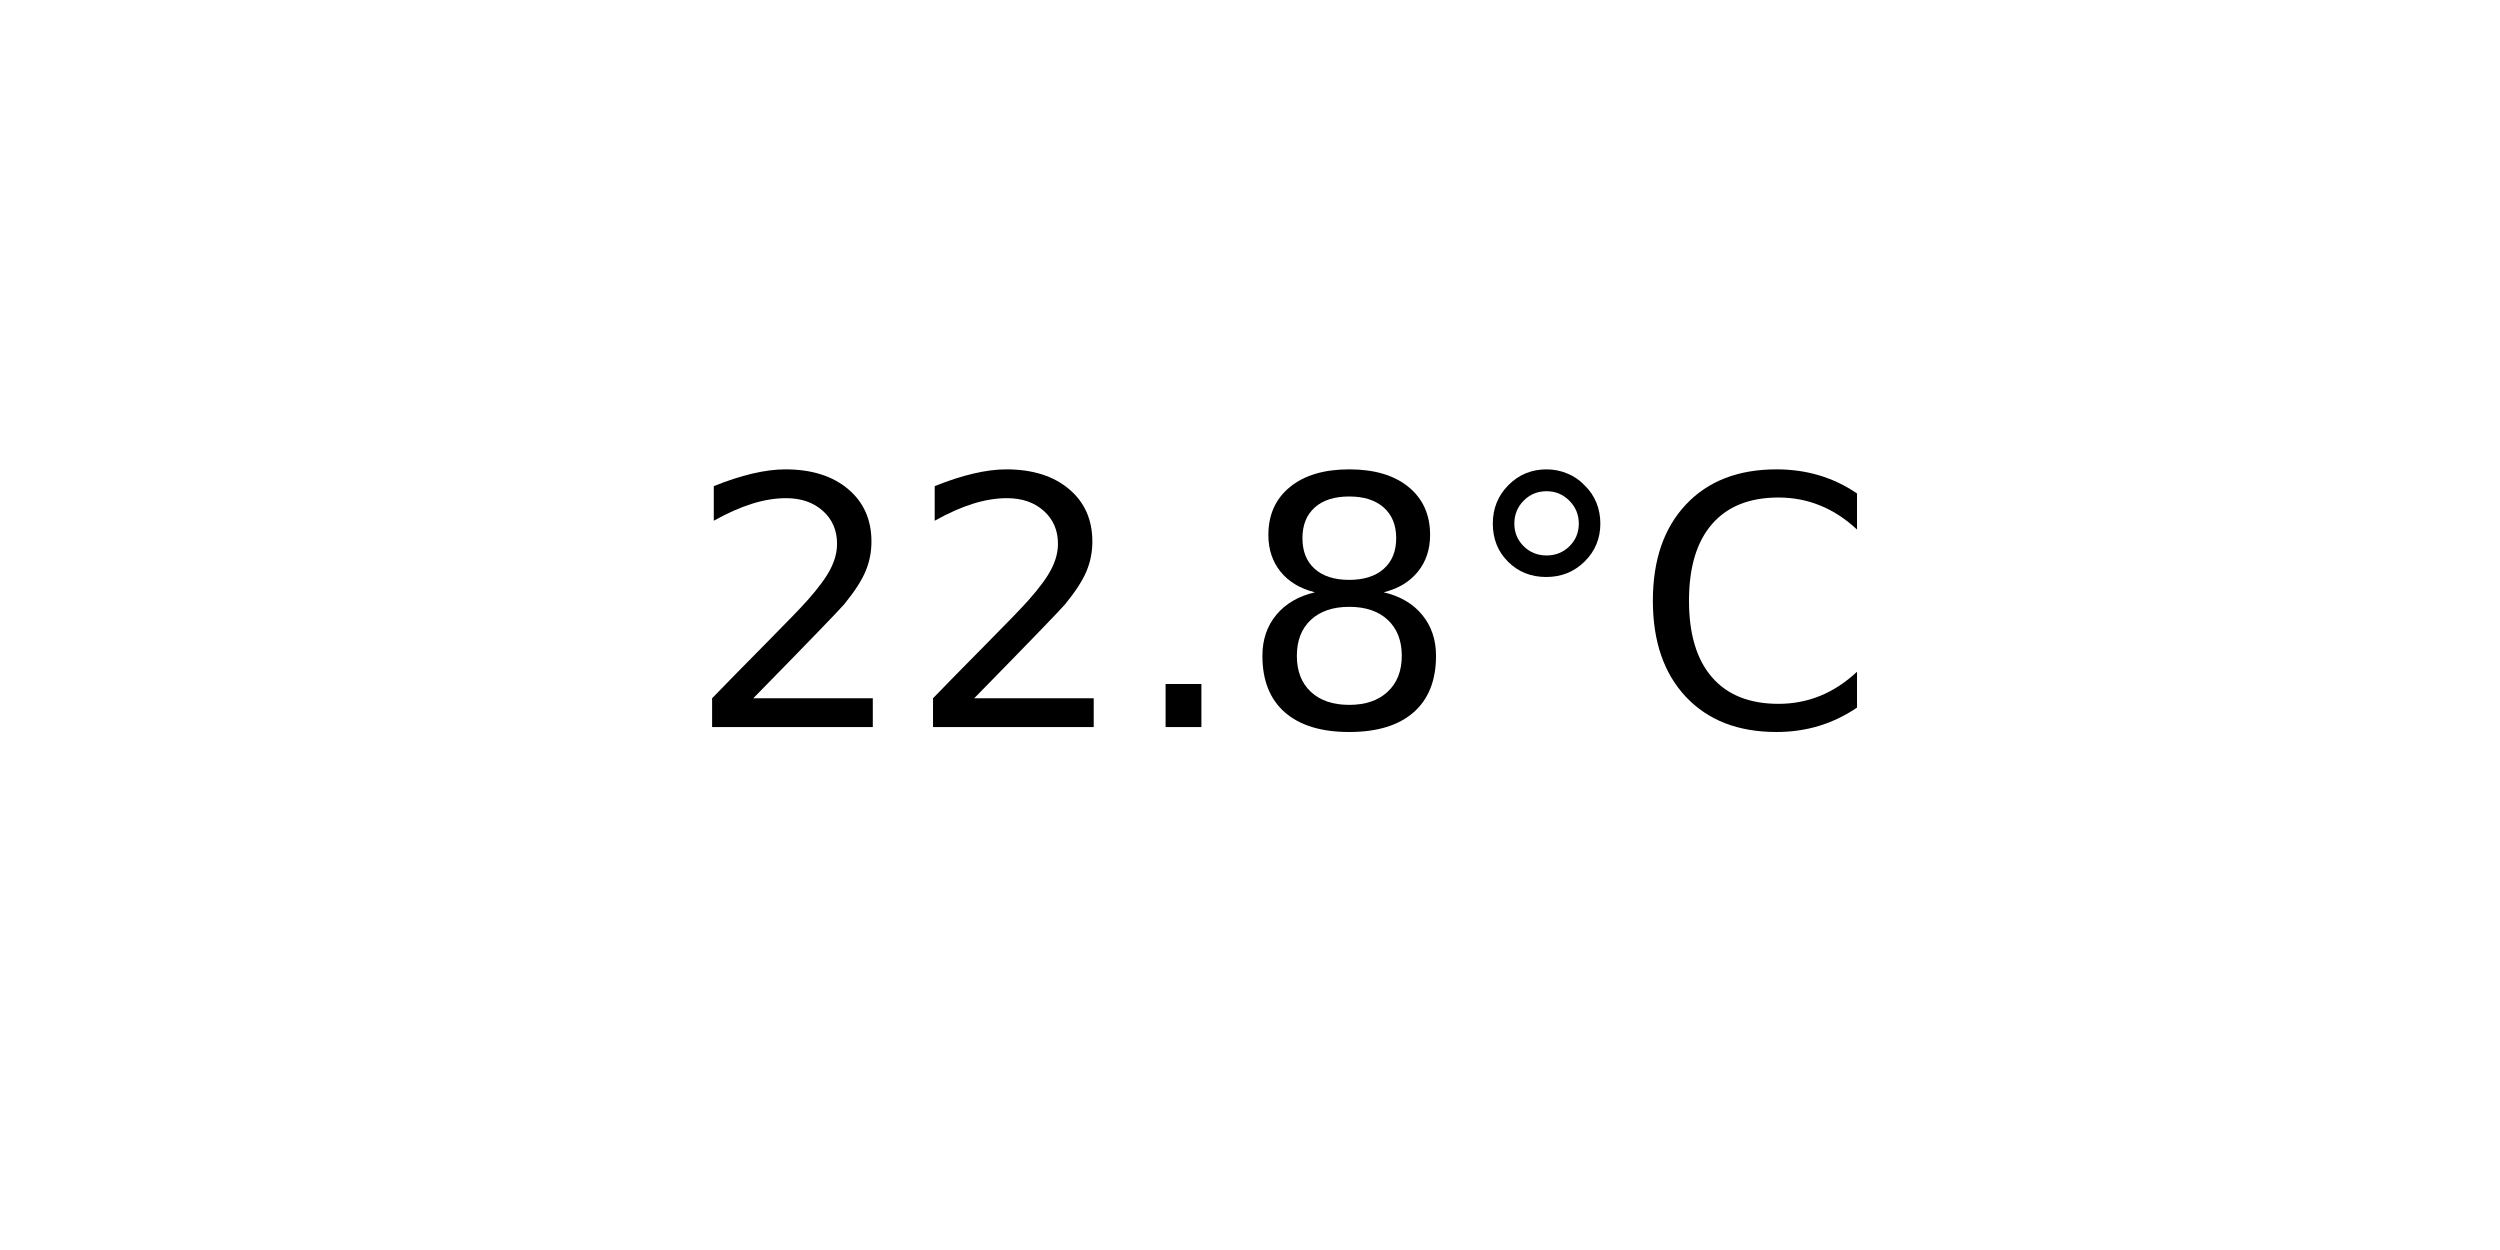
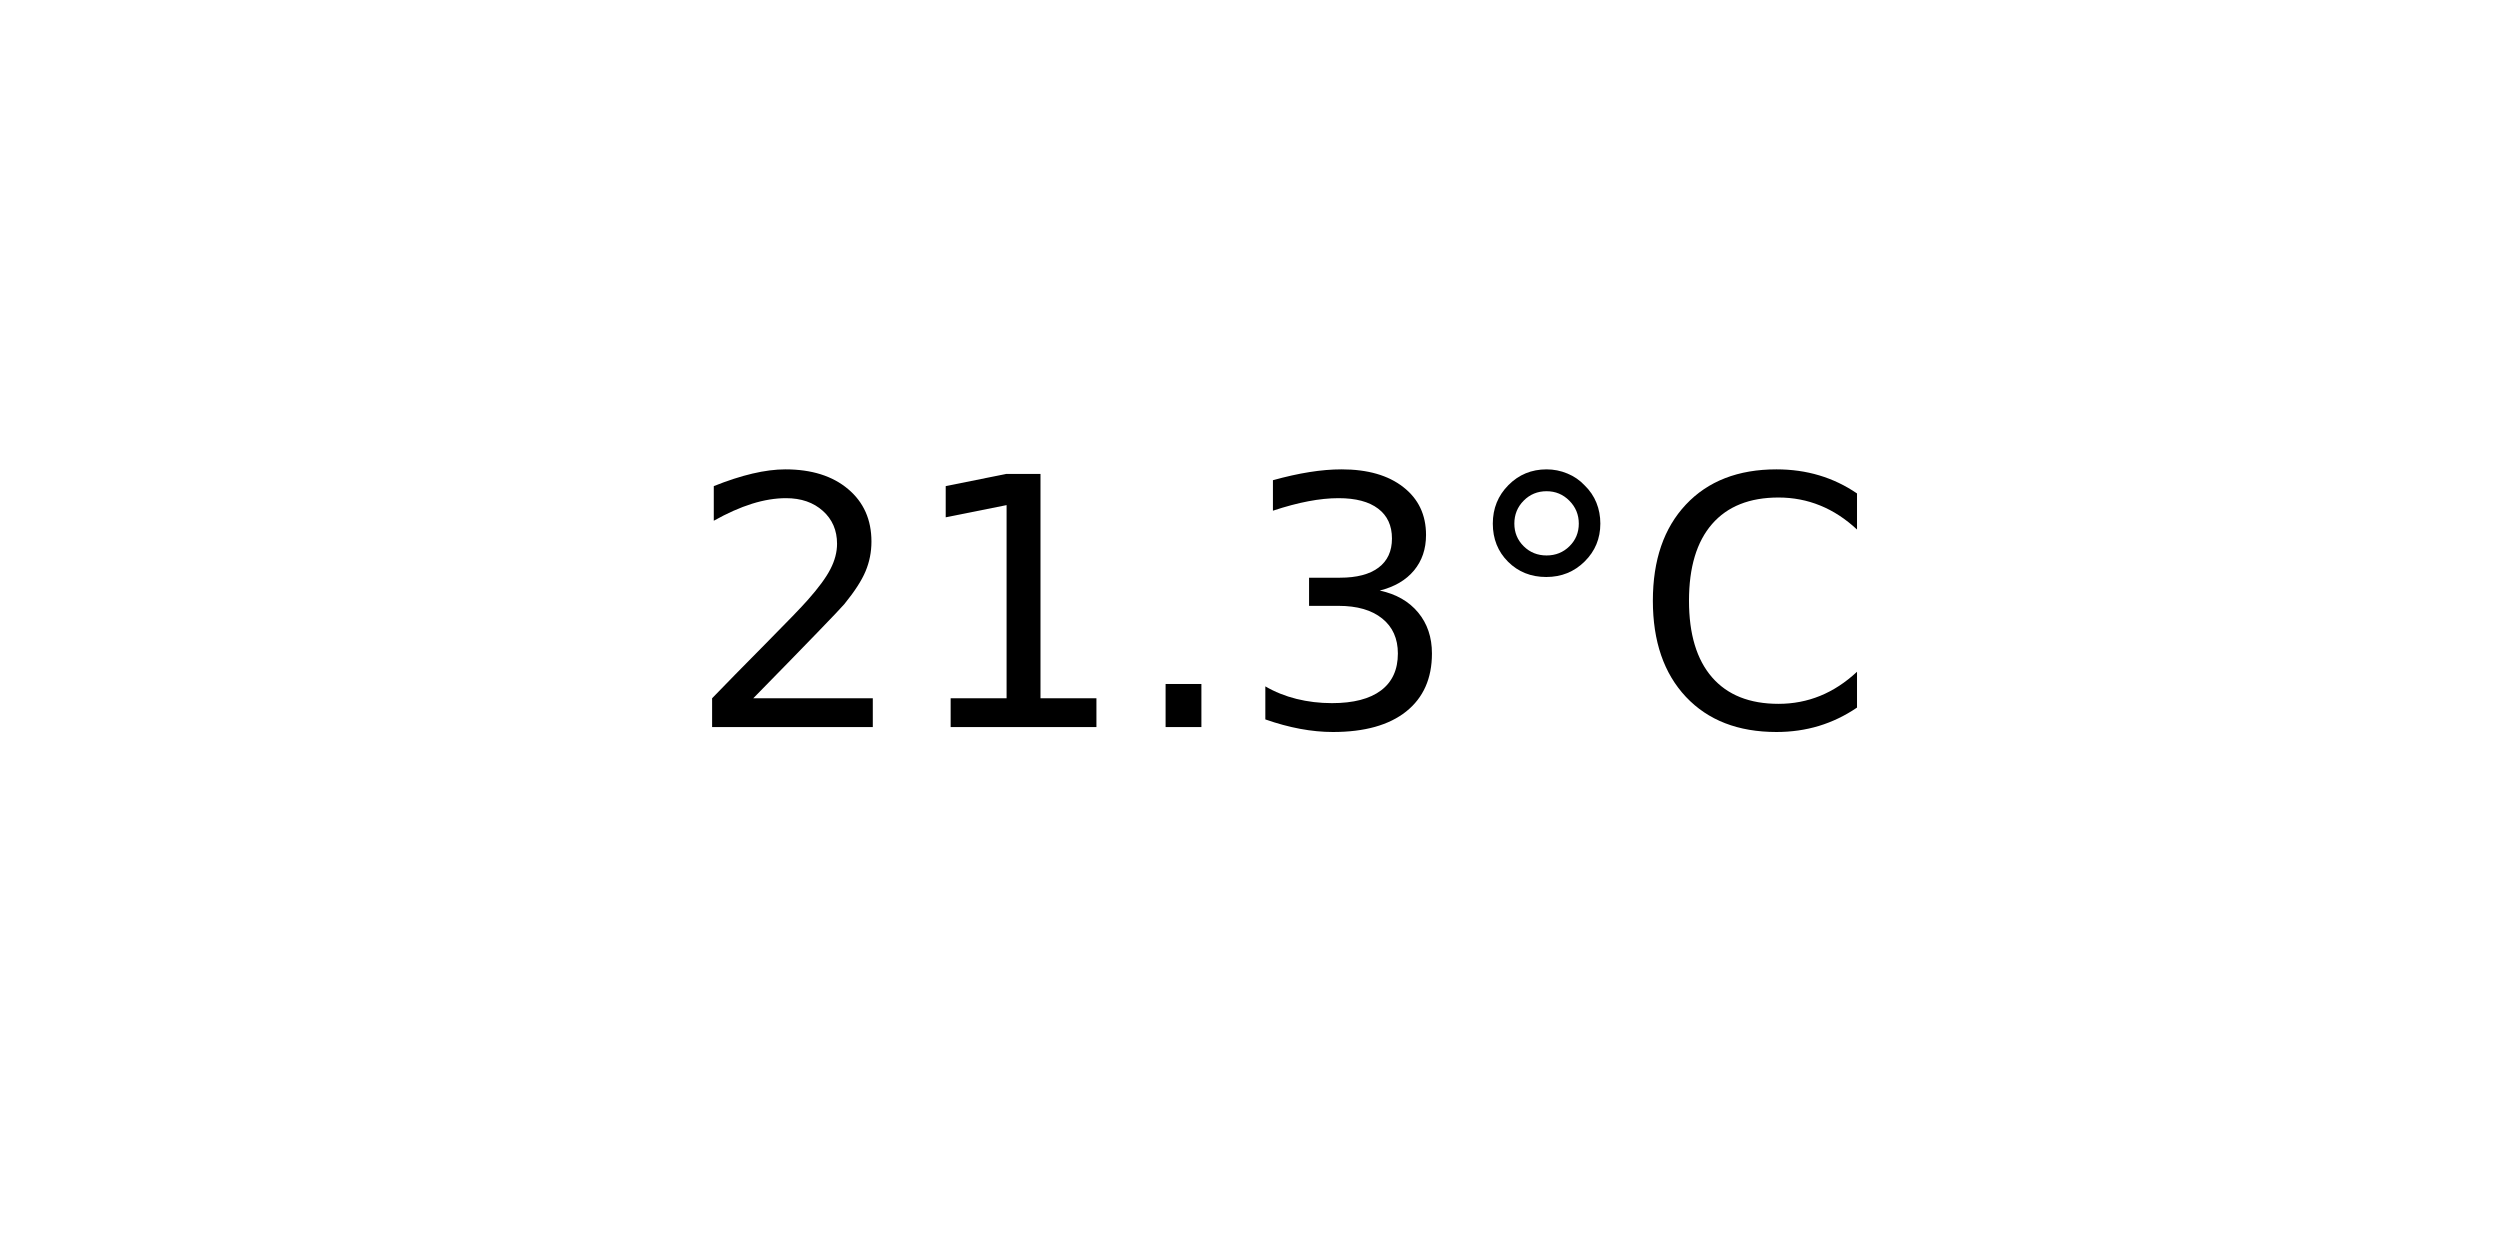
<svg xmlns="http://www.w3.org/2000/svg" xmlns:xlink="http://www.w3.org/1999/xlink" width="72pt" height="36pt" viewBox="0 0 72 36" version="1.1">
  <defs>
    <style type="text/css">*{stroke-linejoin: round; stroke-linecap: butt}</style>
  </defs>
  <g id="figure_1">
    <g id="axes_1">
      <g id="text_1">
        <g transform="translate(19.77578 20.93937) scale(0.1 -0.1)">
          <defs>
            <path id="DejaVuSans-32" d="M 1228 531  L 3431 531  L 3431 0  L 469 0  L 469 531  Q 828 903 1448 1529  Q 2069 2156 2228 2338  Q 2531 2678 2651 2914  Q 2772 3150 2772 3378  Q 2772 3750 2511 3984  Q 2250 4219 1831 4219  Q 1534 4219 1204 4116  Q 875 4013 500 3803  L 500 4441  Q 881 4594 1212 4672  Q 1544 4750 1819 4750  Q 2544 4750 2975 4387  Q 3406 4025 3406 3419  Q 3406 3131 3298 2873  Q 3191 2616 2906 2266  Q 2828 2175 2409 1742  Q 1991 1309 1228 531  z " transform="scale(0.015625)" />
+             <path id="DejaVuSans-31" d="M 794 531  L 1825 531  L 1825 4091  L 703 3866  L 703 4441  L 1819 4666  L 2450 4666  L 2450 531  L 3481 531  L 3481 0  L 794 0  L 794 531  z " transform="scale(0.015625)" />
            <path id="DejaVuSans-2e" d="M 684 794  L 1344 794  L 1344 0  L 684 0  L 684 794  z " transform="scale(0.015625)" />
-             <path id="DejaVuSans-38" d="M 2034 2216  Q 1584 2216 1326 1975  Q 1069 1734 1069 1313  Q 1069 891 1326 650  Q 1584 409 2034 409  Q 2484 409 2743 651  Q 3003 894 3003 1313  Q 3003 1734 2745 1975  Q 2488 2216 2034 2216  z M 1403 2484  Q 997 2584 770 2862  Q 544 3141 544 3541  Q 544 4100 942 4425  Q 1341 4750 2034 4750  Q 2731 4750 3128 4425  Q 3525 4100 3525 3541  Q 3525 3141 3298 2862  Q 3072 2584 2669 2484  Q 3125 2378 3379 2068  Q 3634 1759 3634 1313  Q 3634 634 3220 271  Q 2806 -91 2034 -91  Q 1263 -91 848 271  Q 434 634 434 1313  Q 434 1759 690 2068  Q 947 2378 1403 2484  z M 1172 3481  Q 1172 3119 1398 2916  Q 1625 2713 2034 2713  Q 2441 2713 2670 2916  Q 2900 3119 2900 3481  Q 2900 3844 2670 4047  Q 2441 4250 2034 4250  Q 1625 4250 1398 4047  Q 1172 3844 1172 3481  z " transform="scale(0.015625)" />
+             <path id="DejaVuSans-33" d="M 2597 2516  Q 3050 2419 3304 2112  Q 3559 1806 3559 1356  Q 3559 666 3084 287  Q 2609 -91 1734 -91  Q 1441 -91 1130 -33  Q 819 25 488 141  L 488 750  Q 750 597 1062 519  Q 1375 441 1716 441  Q 2309 441 2620 675  Q 2931 909 2931 1356  Q 2931 1769 2642 2001  Q 2353 2234 1838 2234  L 1294 2234  L 1294 2753  L 1863 2753  Q 2328 2753 2575 2939  Q 2822 3125 2822 3475  Q 2822 3834 2567 4026  Q 2313 4219 1838 4219  Q 1578 4219 1281 4162  Q 984 4106 628 3988  L 628 4550  Q 988 4650 1302 4700  Q 1616 4750 1894 4750  Q 2613 4750 3031 4423  Q 3450 4097 3450 3541  Q 3450 3153 3228 2886  Q 3006 2619 2597 2516  z " transform="scale(0.015625)" />
            <path id="DejaVuSans-b0" d="M 1600 4347  Q 1350 4347 1178 4173  Q 1006 4000 1006 3750  Q 1006 3503 1178 3333  Q 1350 3163 1600 3163  Q 1850 3163 2022 3333  Q 2194 3503 2194 3750  Q 2194 3997 2020 4172  Q 1847 4347 1600 4347  z M 1600 4750  Q 1800 4750 1984 4673  Q 2169 4597 2303 4453  Q 2447 4313 2519 4134  Q 2591 3956 2591 3750  Q 2591 3338 2302 3052  Q 2013 2766 1594 2766  Q 1172 2766 890 3047  Q 609 3328 609 3750  Q 609 4169 896 4459  Q 1184 4750 1600 4750  z " transform="scale(0.015625)" />
            <path id="DejaVuSans-43" d="M 4122 4306  L 4122 3641  Q 3803 3938 3442 4084  Q 3081 4231 2675 4231  Q 1875 4231 1450 3742  Q 1025 3253 1025 2328  Q 1025 1406 1450 917  Q 1875 428 2675 428  Q 3081 428 3442 575  Q 3803 722 4122 1019  L 4122 359  Q 3791 134 3420 21  Q 3050 -91 2638 -91  Q 1578 -91 968 557  Q 359 1206 359 2328  Q 359 3453 968 4101  Q 1578 4750 2638 4750  Q 3056 4750 3426 4639  Q 3797 4528 4122 4306  z " transform="scale(0.015625)" />
          </defs>
          <use xlink:href="#DejaVuSans-32" />
-           <use xlink:href="#DejaVuSans-32" x="63.623" />
+           <use xlink:href="#DejaVuSans-31" x="63.623" />
          <use xlink:href="#DejaVuSans-2e" x="127.246" />
-           <use xlink:href="#DejaVuSans-38" x="159.033" />
+           <use xlink:href="#DejaVuSans-33" x="159.033" />
          <use xlink:href="#DejaVuSans-b0" x="222.656" />
          <use xlink:href="#DejaVuSans-43" x="272.656" />
        </g>
      </g>
    </g>
  </g>
</svg>
